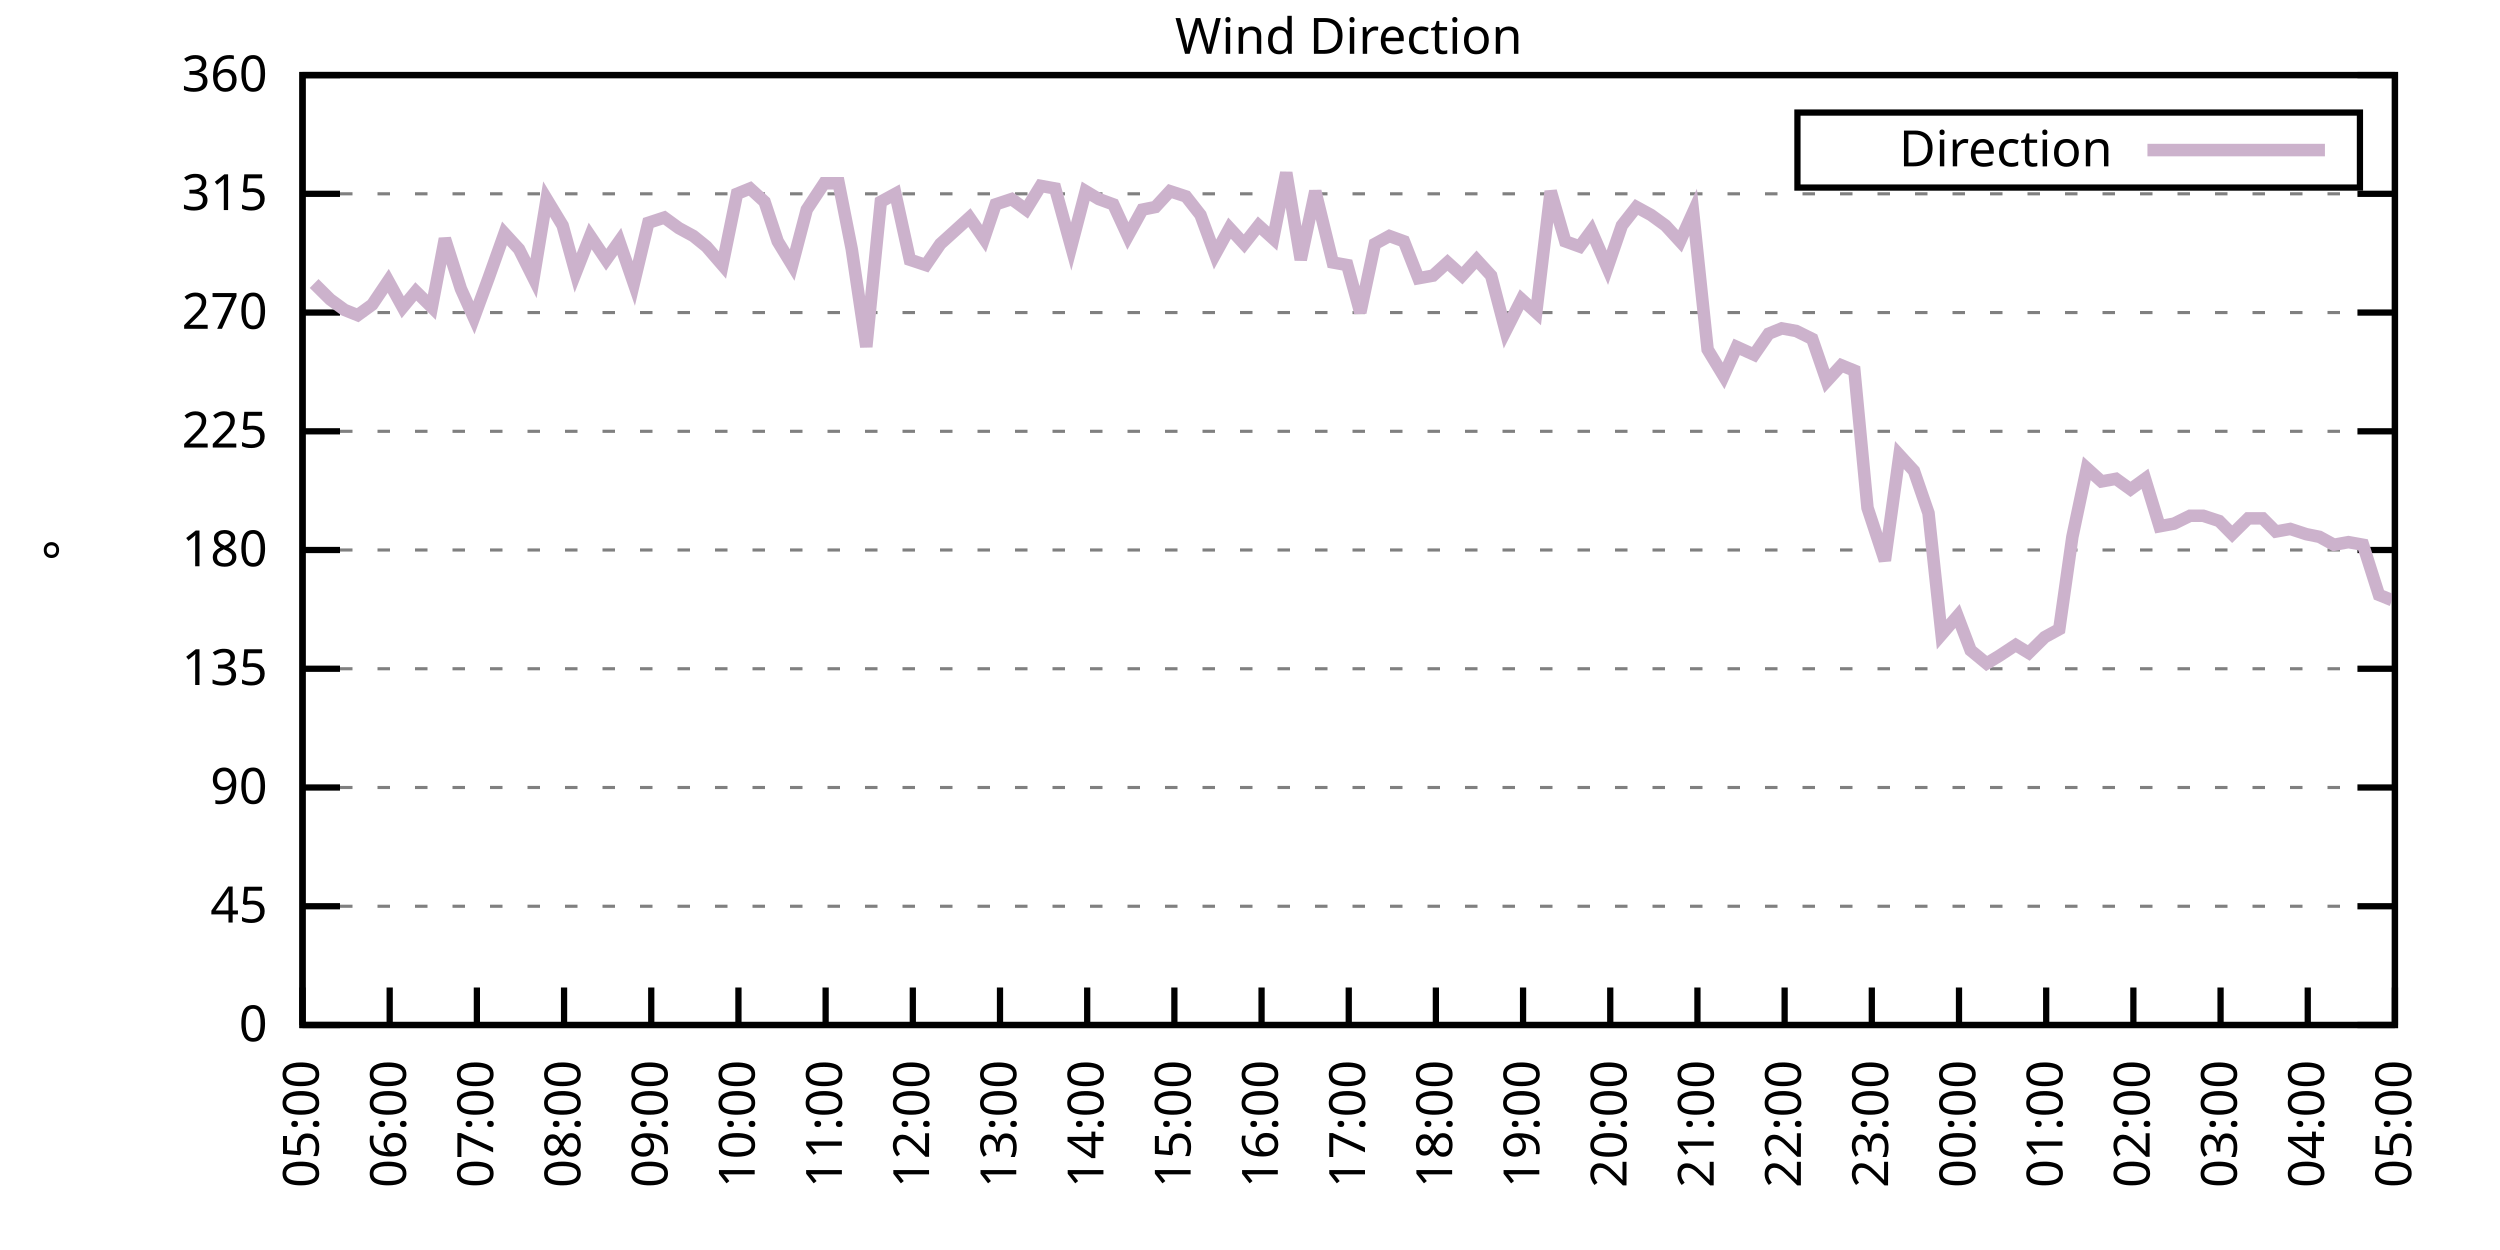
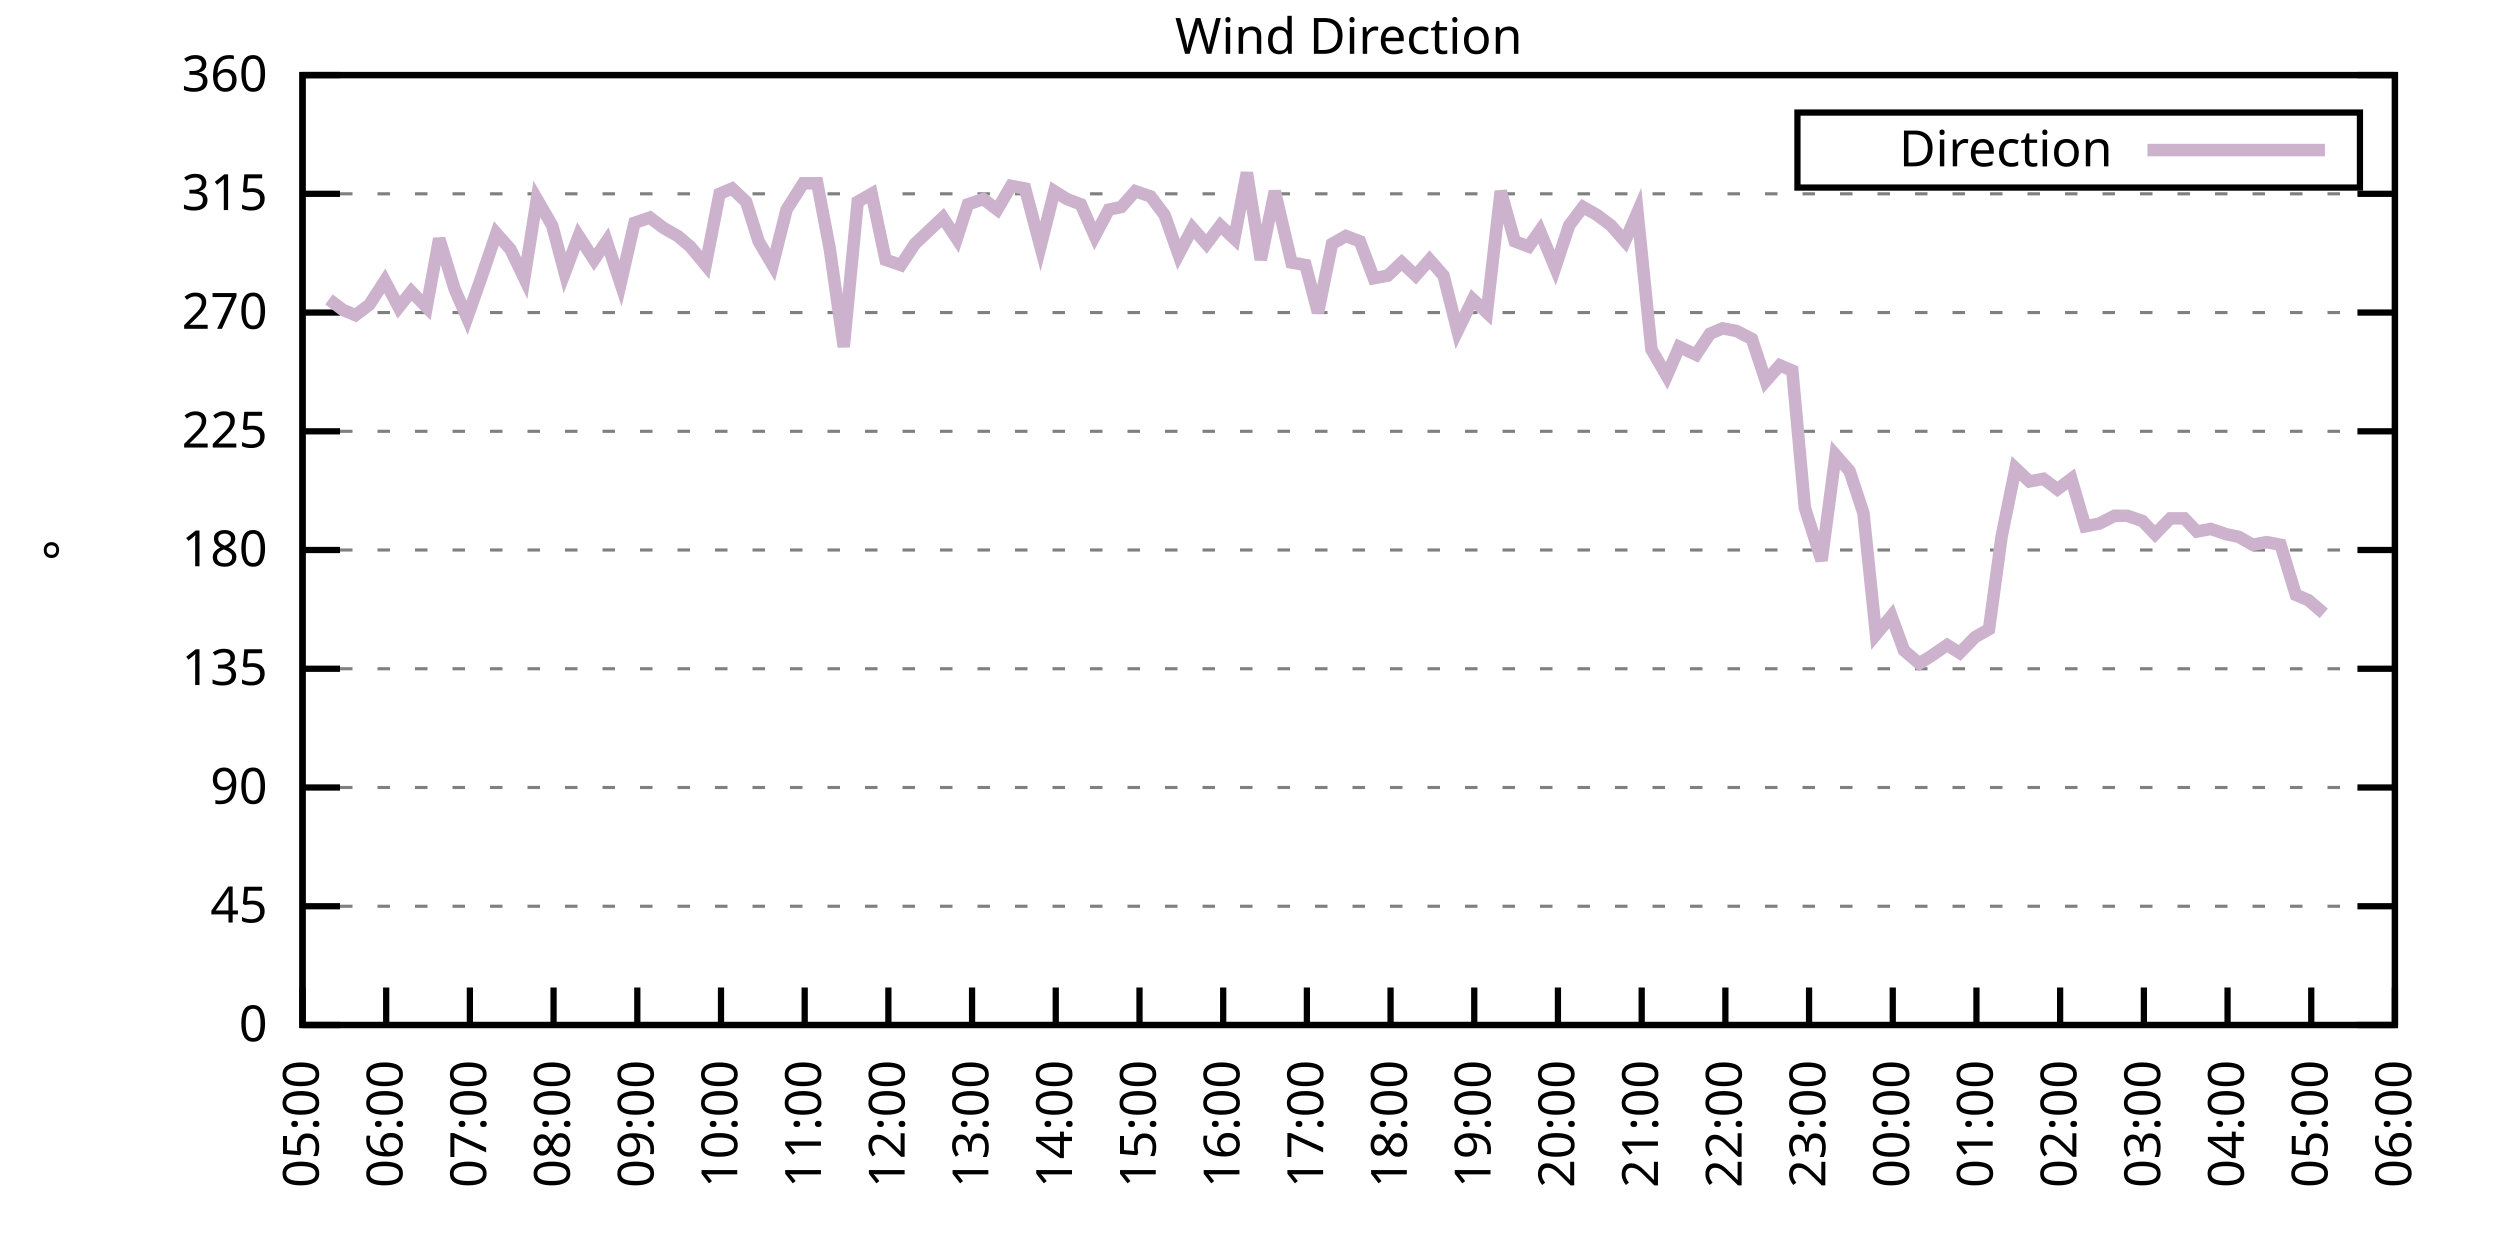
<svg xmlns="http://www.w3.org/2000/svg" xmlns:xlink="http://www.w3.org/1999/xlink" width="400" height="200" viewBox="0 0 400 200">
  <g id="gnuplot_canvas">
    <rect x="0" y="0" width="400" height="200" fill="none" />
    <defs>
      <circle id="gpDot" r="0.5" stroke-width="0.5" stroke="currentColor" />
      <path id="gpPt0" stroke-width="0.333" stroke="currentColor" d="M-1,0 h2 M0,-1 v2" />
      <path id="gpPt1" stroke-width="0.333" stroke="currentColor" d="M-1,-1 L1,1 M1,-1 L-1,1" />
      <path id="gpPt2" stroke-width="0.333" stroke="currentColor" d="M-1,0 L1,0 M0,-1 L0,1 M-1,-1 L1,1 M-1,1 L1,-1" />
      <rect id="gpPt3" stroke-width="0.333" stroke="currentColor" x="-1" y="-1" width="2" height="2" />
      <rect id="gpPt4" stroke-width="0.333" stroke="currentColor" fill="currentColor" x="-1" y="-1" width="2" height="2" />
      <circle id="gpPt5" stroke-width="0.333" stroke="currentColor" cx="0" cy="0" r="1" />
      <use xlink:href="#gpPt5" id="gpPt6" fill="currentColor" stroke="none" />
      <path id="gpPt7" stroke-width="0.333" stroke="currentColor" d="M0,-1.33 L-1.33,0.67 L1.33,0.67 z" />
      <use xlink:href="#gpPt7" id="gpPt8" fill="currentColor" stroke="none" />
      <use xlink:href="#gpPt7" id="gpPt9" stroke="currentColor" transform="rotate(180)" />
      <use xlink:href="#gpPt9" id="gpPt10" fill="currentColor" stroke="none" />
      <use xlink:href="#gpPt3" id="gpPt11" stroke="currentColor" transform="rotate(45)" />
      <use xlink:href="#gpPt11" id="gpPt12" fill="currentColor" stroke="none" />
      <path id="gpPt13" stroke-width="0.333" stroke="currentColor" d="M0,1.330 L1.265,0.411 L0.782,-1.067 L-0.782,-1.076 L-1.265,0.411 z" />
      <use xlink:href="#gpPt13" id="gpPt14" fill="currentColor" stroke="none" />
      <filter id="textbox" filterUnits="objectBoundingBox" x="0" y="0" height="1" width="1">
        <feFlood flood-color="white" flood-opacity="1" result="bgnd" />
        <feComposite in="SourceGraphic" in2="bgnd" operator="atop" />
      </filter>
      <filter id="greybox" filterUnits="objectBoundingBox" x="0" y="0" height="1" width="1">
        <feFlood flood-color="lightgrey" flood-opacity="1" result="grey" />
        <feComposite in="SourceGraphic" in2="grey" operator="atop" />
      </filter>
    </defs>
    <g fill="none" color="white" stroke="currentColor" stroke-width="1.00" stroke-linecap="butt" stroke-linejoin="miter">
</g>
    <g fill="none" color="black" stroke="currentColor" stroke-width="1.00" stroke-linecap="butt" stroke-linejoin="miter">
      <g stroke="none" shape-rendering="crispEdges">
        <polygon fill="rgb(255, 255, 255)" points="48.40,164.00 383.18,164.00 383.18,12.02 48.40,12.02 " />
      </g>
    </g>
    <g fill="none" color="black" stroke="currentColor" stroke-width="1.00" stroke-linecap="butt" stroke-linejoin="miter">
</g>
    <g fill="none" color="black" stroke="black" stroke-width="0.50" stroke-linecap="butt" stroke-linejoin="miter">
</g>
    <g fill="none" color="gray" stroke="currentColor" stroke-width="0.50" stroke-linecap="butt" stroke-linejoin="miter">
      <path stroke="gray" stroke-dasharray="2,4" class="gridline" d="M48.40,164.00 L383.19,164.00  " />
    </g>
    <g fill="none" color="gray" stroke="gray" stroke-width="1.00" stroke-linecap="butt" stroke-linejoin="miter">
</g>
    <g fill="none" color="black" stroke="currentColor" stroke-width="1.00" stroke-linecap="butt" stroke-linejoin="miter">
      <path stroke="black" d="M48.40,164.00 L54.40,164.00 M383.19,164.00 L377.19,164.00  " />
      <g transform="translate(42.80,166.60)" stroke="none" fill="black" font-family="Sans" font-size="8.00" text-anchor="end">
        <text>
          <tspan font-family="Sans"> 0</tspan>
        </text>
      </g>
    </g>
    <g fill="none" color="black" stroke="currentColor" stroke-width="1.00" stroke-linecap="butt" stroke-linejoin="miter">
</g>
    <g fill="none" color="black" stroke="black" stroke-width="0.50" stroke-linecap="butt" stroke-linejoin="miter">
</g>
    <g fill="none" color="gray" stroke="currentColor" stroke-width="0.50" stroke-linecap="butt" stroke-linejoin="miter">
      <path stroke="gray" stroke-dasharray="2,4" class="gridline" d="M48.40,145.00 L383.19,145.00  " />
    </g>
    <g fill="none" color="gray" stroke="gray" stroke-width="1.00" stroke-linecap="butt" stroke-linejoin="miter">
</g>
    <g fill="none" color="black" stroke="currentColor" stroke-width="1.00" stroke-linecap="butt" stroke-linejoin="miter">
      <path stroke="black" d="M48.40,145.00 L54.40,145.00 M383.19,145.00 L377.19,145.00  " />
      <g transform="translate(42.80,147.60)" stroke="none" fill="black" font-family="Sans" font-size="8.00" text-anchor="end">
        <text>
          <tspan font-family="Sans"> 45</tspan>
        </text>
      </g>
    </g>
    <g fill="none" color="black" stroke="currentColor" stroke-width="1.00" stroke-linecap="butt" stroke-linejoin="miter">
</g>
    <g fill="none" color="black" stroke="black" stroke-width="0.50" stroke-linecap="butt" stroke-linejoin="miter">
</g>
    <g fill="none" color="gray" stroke="currentColor" stroke-width="0.50" stroke-linecap="butt" stroke-linejoin="miter">
      <path stroke="gray" stroke-dasharray="2,4" class="gridline" d="M48.40,126.00 L383.19,126.00  " />
    </g>
    <g fill="none" color="gray" stroke="gray" stroke-width="1.00" stroke-linecap="butt" stroke-linejoin="miter">
</g>
    <g fill="none" color="black" stroke="currentColor" stroke-width="1.00" stroke-linecap="butt" stroke-linejoin="miter">
      <path stroke="black" d="M48.40,126.00 L54.40,126.00 M383.19,126.00 L377.19,126.00  " />
      <g transform="translate(42.80,128.60)" stroke="none" fill="black" font-family="Sans" font-size="8.00" text-anchor="end">
        <text>
          <tspan font-family="Sans"> 90</tspan>
        </text>
      </g>
    </g>
    <g fill="none" color="black" stroke="currentColor" stroke-width="1.00" stroke-linecap="butt" stroke-linejoin="miter">
</g>
    <g fill="none" color="black" stroke="black" stroke-width="0.50" stroke-linecap="butt" stroke-linejoin="miter">
</g>
    <g fill="none" color="gray" stroke="currentColor" stroke-width="0.50" stroke-linecap="butt" stroke-linejoin="miter">
      <path stroke="gray" stroke-dasharray="2,4" class="gridline" d="M48.40,107.00 L383.19,107.00  " />
    </g>
    <g fill="none" color="gray" stroke="gray" stroke-width="1.00" stroke-linecap="butt" stroke-linejoin="miter">
</g>
    <g fill="none" color="black" stroke="currentColor" stroke-width="1.00" stroke-linecap="butt" stroke-linejoin="miter">
      <path stroke="black" d="M48.40,107.00 L54.40,107.00 M383.19,107.00 L377.19,107.00  " />
      <g transform="translate(42.80,109.60)" stroke="none" fill="black" font-family="Sans" font-size="8.00" text-anchor="end">
        <text>
          <tspan font-family="Sans"> 135</tspan>
        </text>
      </g>
    </g>
    <g fill="none" color="black" stroke="currentColor" stroke-width="1.00" stroke-linecap="butt" stroke-linejoin="miter">
</g>
    <g fill="none" color="black" stroke="black" stroke-width="0.50" stroke-linecap="butt" stroke-linejoin="miter">
</g>
    <g fill="none" color="gray" stroke="currentColor" stroke-width="0.50" stroke-linecap="butt" stroke-linejoin="miter">
      <path stroke="gray" stroke-dasharray="2,4" class="gridline" d="M48.40,88.00 L383.19,88.00  " />
    </g>
    <g fill="none" color="gray" stroke="gray" stroke-width="1.00" stroke-linecap="butt" stroke-linejoin="miter">
</g>
    <g fill="none" color="black" stroke="currentColor" stroke-width="1.00" stroke-linecap="butt" stroke-linejoin="miter">
      <path stroke="black" d="M48.40,88.00 L54.40,88.00 M383.19,88.00 L377.19,88.00  " />
      <g transform="translate(42.80,90.60)" stroke="none" fill="black" font-family="Sans" font-size="8.00" text-anchor="end">
        <text>
          <tspan font-family="Sans"> 180</tspan>
        </text>
      </g>
    </g>
    <g fill="none" color="black" stroke="currentColor" stroke-width="1.00" stroke-linecap="butt" stroke-linejoin="miter">
</g>
    <g fill="none" color="black" stroke="black" stroke-width="0.50" stroke-linecap="butt" stroke-linejoin="miter">
</g>
    <g fill="none" color="gray" stroke="currentColor" stroke-width="0.50" stroke-linecap="butt" stroke-linejoin="miter">
      <path stroke="gray" stroke-dasharray="2,4" class="gridline" d="M48.40,69.01 L383.19,69.01  " />
    </g>
    <g fill="none" color="gray" stroke="gray" stroke-width="1.00" stroke-linecap="butt" stroke-linejoin="miter">
</g>
    <g fill="none" color="black" stroke="currentColor" stroke-width="1.00" stroke-linecap="butt" stroke-linejoin="miter">
      <path stroke="black" d="M48.40,69.01 L54.40,69.01 M383.19,69.01 L377.19,69.01  " />
      <g transform="translate(42.80,71.61)" stroke="none" fill="black" font-family="Sans" font-size="8.00" text-anchor="end">
        <text>
          <tspan font-family="Sans"> 225</tspan>
        </text>
      </g>
    </g>
    <g fill="none" color="black" stroke="currentColor" stroke-width="1.00" stroke-linecap="butt" stroke-linejoin="miter">
</g>
    <g fill="none" color="black" stroke="black" stroke-width="0.50" stroke-linecap="butt" stroke-linejoin="miter">
</g>
    <g fill="none" color="gray" stroke="currentColor" stroke-width="0.50" stroke-linecap="butt" stroke-linejoin="miter">
      <path stroke="gray" stroke-dasharray="2,4" class="gridline" d="M48.40,50.01 L383.19,50.01  " />
    </g>
    <g fill="none" color="gray" stroke="gray" stroke-width="1.00" stroke-linecap="butt" stroke-linejoin="miter">
</g>
    <g fill="none" color="black" stroke="currentColor" stroke-width="1.00" stroke-linecap="butt" stroke-linejoin="miter">
      <path stroke="black" d="M48.40,50.01 L54.40,50.01 M383.19,50.01 L377.19,50.01  " />
      <g transform="translate(42.80,52.61)" stroke="none" fill="black" font-family="Sans" font-size="8.00" text-anchor="end">
        <text>
          <tspan font-family="Sans"> 270</tspan>
        </text>
      </g>
    </g>
    <g fill="none" color="black" stroke="currentColor" stroke-width="1.00" stroke-linecap="butt" stroke-linejoin="miter">
</g>
    <g fill="none" color="black" stroke="black" stroke-width="0.50" stroke-linecap="butt" stroke-linejoin="miter">
</g>
    <g fill="none" color="gray" stroke="currentColor" stroke-width="0.50" stroke-linecap="butt" stroke-linejoin="miter">
      <path stroke="gray" stroke-dasharray="2,4" class="gridline" d="M48.40,31.01 L383.19,31.01  " />
    </g>
    <g fill="none" color="gray" stroke="gray" stroke-width="1.00" stroke-linecap="butt" stroke-linejoin="miter">
</g>
    <g fill="none" color="black" stroke="currentColor" stroke-width="1.00" stroke-linecap="butt" stroke-linejoin="miter">
      <path stroke="black" d="M48.40,31.01 L54.40,31.01 M383.19,31.01 L377.19,31.01  " />
      <g transform="translate(42.80,33.61)" stroke="none" fill="black" font-family="Sans" font-size="8.00" text-anchor="end">
        <text>
          <tspan font-family="Sans"> 315</tspan>
        </text>
      </g>
    </g>
    <g fill="none" color="black" stroke="currentColor" stroke-width="1.00" stroke-linecap="butt" stroke-linejoin="miter">
</g>
    <g fill="none" color="black" stroke="black" stroke-width="0.50" stroke-linecap="butt" stroke-linejoin="miter">
</g>
    <g fill="none" color="gray" stroke="currentColor" stroke-width="0.50" stroke-linecap="butt" stroke-linejoin="miter">
      <path stroke="gray" stroke-dasharray="2,4" class="gridline" d="M48.40,12.01 L383.19,12.01  " />
    </g>
    <g fill="none" color="gray" stroke="gray" stroke-width="1.00" stroke-linecap="butt" stroke-linejoin="miter">
</g>
    <g fill="none" color="black" stroke="currentColor" stroke-width="1.00" stroke-linecap="butt" stroke-linejoin="miter">
      <path stroke="black" d="M48.40,12.01 L54.40,12.01 M383.19,12.01 L377.19,12.01  " />
      <g transform="translate(42.80,14.61)" stroke="none" fill="black" font-family="Sans" font-size="8.00" text-anchor="end">
        <text>
          <tspan font-family="Sans"> 360</tspan>
        </text>
      </g>
    </g>
    <g fill="none" color="black" stroke="currentColor" stroke-width="1.00" stroke-linecap="butt" stroke-linejoin="miter">
      <path stroke="black" d="M48.40,164.00 L48.40,158.00  " />
      <g transform="translate(51.00,169.60) rotate(270.00)" stroke="none" fill="black" font-family="Sans" font-size="8.00" text-anchor="end">
        <text>
          <tspan font-family="Sans">05:00</tspan>
        </text>
      </g>
    </g>
    <g fill="none" color="black" stroke="currentColor" stroke-width="1.00" stroke-linecap="butt" stroke-linejoin="miter">
-       <path stroke="black" d="M62.35,164.00 L62.35,158.00  " />
-       <g transform="translate(64.95,169.60) rotate(270.00)" stroke="none" fill="black" font-family="Sans" font-size="8.00" text-anchor="end">
+       <path stroke="black" d="M61.79,164.00 L61.79,158.00  " />
+       <g transform="translate(64.39,169.60) rotate(270.00)" stroke="none" fill="black" font-family="Sans" font-size="8.00" text-anchor="end">
        <text>
          <tspan font-family="Sans">06:00</tspan>
        </text>
      </g>
    </g>
    <g fill="none" color="black" stroke="currentColor" stroke-width="1.00" stroke-linecap="butt" stroke-linejoin="miter">
-       <path stroke="black" d="M76.30,164.00 L76.30,158.00  " />
-       <g transform="translate(78.90,169.60) rotate(270.00)" stroke="none" fill="black" font-family="Sans" font-size="8.00" text-anchor="end">
+       <path stroke="black" d="M75.18,164.00 L75.18,158.00  " />
+       <g transform="translate(77.78,169.60) rotate(270.00)" stroke="none" fill="black" font-family="Sans" font-size="8.00" text-anchor="end">
        <text>
          <tspan font-family="Sans">07:00</tspan>
        </text>
      </g>
    </g>
    <g fill="none" color="black" stroke="currentColor" stroke-width="1.00" stroke-linecap="butt" stroke-linejoin="miter">
-       <path stroke="black" d="M90.25,164.00 L90.25,158.00  " />
-       <g transform="translate(92.85,169.60) rotate(270.00)" stroke="none" fill="black" font-family="Sans" font-size="8.00" text-anchor="end">
+       <path stroke="black" d="M88.57,164.00 L88.57,158.00  " />
+       <g transform="translate(91.17,169.60) rotate(270.00)" stroke="none" fill="black" font-family="Sans" font-size="8.00" text-anchor="end">
        <text>
          <tspan font-family="Sans">08:00</tspan>
        </text>
      </g>
    </g>
    <g fill="none" color="black" stroke="currentColor" stroke-width="1.00" stroke-linecap="butt" stroke-linejoin="miter">
-       <path stroke="black" d="M104.20,164.00 L104.20,158.00  " />
-       <g transform="translate(106.80,169.60) rotate(270.00)" stroke="none" fill="black" font-family="Sans" font-size="8.00" text-anchor="end">
+       <path stroke="black" d="M101.97,164.00 L101.97,158.00  " />
+       <g transform="translate(104.57,169.60) rotate(270.00)" stroke="none" fill="black" font-family="Sans" font-size="8.00" text-anchor="end">
        <text>
          <tspan font-family="Sans">09:00</tspan>
        </text>
      </g>
    </g>
    <g fill="none" color="black" stroke="currentColor" stroke-width="1.00" stroke-linecap="butt" stroke-linejoin="miter">
-       <path stroke="black" d="M118.15,164.00 L118.15,158.00  " />
-       <g transform="translate(120.75,169.60) rotate(270.00)" stroke="none" fill="black" font-family="Sans" font-size="8.00" text-anchor="end">
+       <path stroke="black" d="M115.36,164.00 L115.36,158.00  " />
+       <g transform="translate(117.96,169.60) rotate(270.00)" stroke="none" fill="black" font-family="Sans" font-size="8.00" text-anchor="end">
        <text>
          <tspan font-family="Sans">10:00</tspan>
        </text>
      </g>
    </g>
    <g fill="none" color="black" stroke="currentColor" stroke-width="1.00" stroke-linecap="butt" stroke-linejoin="miter">
-       <path stroke="black" d="M132.10,164.00 L132.10,158.00  " />
-       <g transform="translate(134.70,169.60) rotate(270.00)" stroke="none" fill="black" font-family="Sans" font-size="8.00" text-anchor="end">
+       <path stroke="black" d="M128.75,164.00 L128.75,158.00  " />
+       <g transform="translate(131.35,169.60) rotate(270.00)" stroke="none" fill="black" font-family="Sans" font-size="8.00" text-anchor="end">
        <text>
          <tspan font-family="Sans">11:00</tspan>
        </text>
      </g>
    </g>
    <g fill="none" color="black" stroke="currentColor" stroke-width="1.00" stroke-linecap="butt" stroke-linejoin="miter">
-       <path stroke="black" d="M146.05,164.00 L146.05,158.00  " />
-       <g transform="translate(148.65,169.60) rotate(270.00)" stroke="none" fill="black" font-family="Sans" font-size="8.00" text-anchor="end">
+       <path stroke="black" d="M142.14,164.00 L142.14,158.00  " />
+       <g transform="translate(144.74,169.60) rotate(270.00)" stroke="none" fill="black" font-family="Sans" font-size="8.00" text-anchor="end">
        <text>
          <tspan font-family="Sans">12:00</tspan>
        </text>
      </g>
    </g>
    <g fill="none" color="black" stroke="currentColor" stroke-width="1.00" stroke-linecap="butt" stroke-linejoin="miter">
-       <path stroke="black" d="M160.00,164.00 L160.00,158.00  " />
-       <g transform="translate(162.60,169.60) rotate(270.00)" stroke="none" fill="black" font-family="Sans" font-size="8.00" text-anchor="end">
+       <path stroke="black" d="M155.53,164.00 L155.53,158.00  " />
+       <g transform="translate(158.13,169.60) rotate(270.00)" stroke="none" fill="black" font-family="Sans" font-size="8.00" text-anchor="end">
        <text>
          <tspan font-family="Sans">13:00</tspan>
        </text>
      </g>
    </g>
    <g fill="none" color="black" stroke="currentColor" stroke-width="1.00" stroke-linecap="butt" stroke-linejoin="miter">
-       <path stroke="black" d="M173.95,164.00 L173.95,158.00  " />
-       <g transform="translate(176.55,169.60) rotate(270.00)" stroke="none" fill="black" font-family="Sans" font-size="8.00" text-anchor="end">
+       <path stroke="black" d="M168.92,164.00 L168.92,158.00  " />
+       <g transform="translate(171.52,169.60) rotate(270.00)" stroke="none" fill="black" font-family="Sans" font-size="8.00" text-anchor="end">
        <text>
          <tspan font-family="Sans">14:00</tspan>
        </text>
      </g>
    </g>
    <g fill="none" color="black" stroke="currentColor" stroke-width="1.00" stroke-linecap="butt" stroke-linejoin="miter">
-       <path stroke="black" d="M187.90,164.00 L187.90,158.00  " />
-       <g transform="translate(190.50,169.60) rotate(270.00)" stroke="none" fill="black" font-family="Sans" font-size="8.00" text-anchor="end">
+       <path stroke="black" d="M182.32,164.00 L182.32,158.00  " />
+       <g transform="translate(184.92,169.60) rotate(270.00)" stroke="none" fill="black" font-family="Sans" font-size="8.00" text-anchor="end">
        <text>
          <tspan font-family="Sans">15:00</tspan>
        </text>
      </g>
    </g>
    <g fill="none" color="black" stroke="currentColor" stroke-width="1.00" stroke-linecap="butt" stroke-linejoin="miter">
-       <path stroke="black" d="M201.85,164.00 L201.85,158.00  " />
-       <g transform="translate(204.45,169.60) rotate(270.00)" stroke="none" fill="black" font-family="Sans" font-size="8.00" text-anchor="end">
+       <path stroke="black" d="M195.71,164.00 L195.71,158.00  " />
+       <g transform="translate(198.31,169.60) rotate(270.00)" stroke="none" fill="black" font-family="Sans" font-size="8.00" text-anchor="end">
        <text>
          <tspan font-family="Sans">16:00</tspan>
        </text>
      </g>
    </g>
    <g fill="none" color="black" stroke="currentColor" stroke-width="1.00" stroke-linecap="butt" stroke-linejoin="miter">
-       <path stroke="black" d="M215.80,164.00 L215.80,158.00  " />
-       <g transform="translate(218.40,169.60) rotate(270.00)" stroke="none" fill="black" font-family="Sans" font-size="8.00" text-anchor="end">
+       <path stroke="black" d="M209.10,164.00 L209.10,158.00  " />
+       <g transform="translate(211.70,169.60) rotate(270.00)" stroke="none" fill="black" font-family="Sans" font-size="8.00" text-anchor="end">
        <text>
          <tspan font-family="Sans">17:00</tspan>
        </text>
      </g>
    </g>
    <g fill="none" color="black" stroke="currentColor" stroke-width="1.00" stroke-linecap="butt" stroke-linejoin="miter">
-       <path stroke="black" d="M229.74,164.00 L229.74,158.00  " />
-       <g transform="translate(232.34,169.60) rotate(270.00)" stroke="none" fill="black" font-family="Sans" font-size="8.00" text-anchor="end">
+       <path stroke="black" d="M222.49,164.00 L222.49,158.00  " />
+       <g transform="translate(225.09,169.60) rotate(270.00)" stroke="none" fill="black" font-family="Sans" font-size="8.00" text-anchor="end">
        <text>
          <tspan font-family="Sans">18:00</tspan>
        </text>
      </g>
    </g>
    <g fill="none" color="black" stroke="currentColor" stroke-width="1.00" stroke-linecap="butt" stroke-linejoin="miter">
-       <path stroke="black" d="M243.69,164.00 L243.69,158.00  " />
-       <g transform="translate(246.29,169.60) rotate(270.00)" stroke="none" fill="black" font-family="Sans" font-size="8.00" text-anchor="end">
+       <path stroke="black" d="M235.88,164.00 L235.88,158.00  " />
+       <g transform="translate(238.48,169.60) rotate(270.00)" stroke="none" fill="black" font-family="Sans" font-size="8.00" text-anchor="end">
        <text>
          <tspan font-family="Sans">19:00</tspan>
        </text>
      </g>
    </g>
    <g fill="none" color="black" stroke="currentColor" stroke-width="1.00" stroke-linecap="butt" stroke-linejoin="miter">
-       <path stroke="black" d="M257.64,164.00 L257.64,158.00  " />
-       <g transform="translate(260.24,169.60) rotate(270.00)" stroke="none" fill="black" font-family="Sans" font-size="8.00" text-anchor="end">
+       <path stroke="black" d="M249.27,164.00 L249.27,158.00  " />
+       <g transform="translate(251.87,169.60) rotate(270.00)" stroke="none" fill="black" font-family="Sans" font-size="8.00" text-anchor="end">
        <text>
          <tspan font-family="Sans">20:00</tspan>
        </text>
      </g>
    </g>
    <g fill="none" color="black" stroke="currentColor" stroke-width="1.00" stroke-linecap="butt" stroke-linejoin="miter">
-       <path stroke="black" d="M271.59,164.00 L271.59,158.00  " />
-       <g transform="translate(274.19,169.60) rotate(270.00)" stroke="none" fill="black" font-family="Sans" font-size="8.00" text-anchor="end">
+       <path stroke="black" d="M262.67,164.00 L262.67,158.00  " />
+       <g transform="translate(265.27,169.60) rotate(270.00)" stroke="none" fill="black" font-family="Sans" font-size="8.00" text-anchor="end">
        <text>
          <tspan font-family="Sans">21:00</tspan>
        </text>
      </g>
    </g>
    <g fill="none" color="black" stroke="currentColor" stroke-width="1.00" stroke-linecap="butt" stroke-linejoin="miter">
-       <path stroke="black" d="M285.54,164.00 L285.54,158.00  " />
-       <g transform="translate(288.14,169.60) rotate(270.00)" stroke="none" fill="black" font-family="Sans" font-size="8.00" text-anchor="end">
+       <path stroke="black" d="M276.06,164.00 L276.06,158.00  " />
+       <g transform="translate(278.66,169.60) rotate(270.00)" stroke="none" fill="black" font-family="Sans" font-size="8.00" text-anchor="end">
        <text>
          <tspan font-family="Sans">22:00</tspan>
        </text>
      </g>
    </g>
    <g fill="none" color="black" stroke="currentColor" stroke-width="1.00" stroke-linecap="butt" stroke-linejoin="miter">
-       <path stroke="black" d="M299.49,164.00 L299.49,158.00  " />
-       <g transform="translate(302.09,169.60) rotate(270.00)" stroke="none" fill="black" font-family="Sans" font-size="8.00" text-anchor="end">
+       <path stroke="black" d="M289.45,164.00 L289.45,158.00  " />
+       <g transform="translate(292.05,169.60) rotate(270.00)" stroke="none" fill="black" font-family="Sans" font-size="8.00" text-anchor="end">
        <text>
          <tspan font-family="Sans">23:00</tspan>
        </text>
      </g>
    </g>
    <g fill="none" color="black" stroke="currentColor" stroke-width="1.00" stroke-linecap="butt" stroke-linejoin="miter">
-       <path stroke="black" d="M313.44,164.00 L313.44,158.00  " />
-       <g transform="translate(316.04,169.60) rotate(270.00)" stroke="none" fill="black" font-family="Sans" font-size="8.00" text-anchor="end">
+       <path stroke="black" d="M302.84,164.00 L302.84,158.00  " />
+       <g transform="translate(305.44,169.60) rotate(270.00)" stroke="none" fill="black" font-family="Sans" font-size="8.00" text-anchor="end">
        <text>
          <tspan font-family="Sans">00:00</tspan>
        </text>
      </g>
    </g>
    <g fill="none" color="black" stroke="currentColor" stroke-width="1.00" stroke-linecap="butt" stroke-linejoin="miter">
-       <path stroke="black" d="M327.39,164.00 L327.39,158.00  " />
-       <g transform="translate(329.99,169.60) rotate(270.00)" stroke="none" fill="black" font-family="Sans" font-size="8.00" text-anchor="end">
+       <path stroke="black" d="M316.23,164.00 L316.23,158.00  " />
+       <g transform="translate(318.83,169.60) rotate(270.00)" stroke="none" fill="black" font-family="Sans" font-size="8.00" text-anchor="end">
        <text>
          <tspan font-family="Sans">01:00</tspan>
        </text>
      </g>
    </g>
    <g fill="none" color="black" stroke="currentColor" stroke-width="1.00" stroke-linecap="butt" stroke-linejoin="miter">
-       <path stroke="black" d="M341.34,164.00 L341.34,158.00  " />
-       <g transform="translate(343.94,169.60) rotate(270.00)" stroke="none" fill="black" font-family="Sans" font-size="8.00" text-anchor="end">
+       <path stroke="black" d="M329.62,164.00 L329.62,158.00  " />
+       <g transform="translate(332.22,169.60) rotate(270.00)" stroke="none" fill="black" font-family="Sans" font-size="8.00" text-anchor="end">
        <text>
          <tspan font-family="Sans">02:00</tspan>
        </text>
      </g>
    </g>
    <g fill="none" color="black" stroke="currentColor" stroke-width="1.00" stroke-linecap="butt" stroke-linejoin="miter">
-       <path stroke="black" d="M355.29,164.00 L355.29,158.00  " />
-       <g transform="translate(357.89,169.60) rotate(270.00)" stroke="none" fill="black" font-family="Sans" font-size="8.00" text-anchor="end">
+       <path stroke="black" d="M343.02,164.00 L343.02,158.00  " />
+       <g transform="translate(345.62,169.60) rotate(270.00)" stroke="none" fill="black" font-family="Sans" font-size="8.00" text-anchor="end">
        <text>
          <tspan font-family="Sans">03:00</tspan>
        </text>
      </g>
    </g>
    <g fill="none" color="black" stroke="currentColor" stroke-width="1.00" stroke-linecap="butt" stroke-linejoin="miter">
-       <path stroke="black" d="M369.24,164.00 L369.24,158.00  " />
-       <g transform="translate(371.84,169.60) rotate(270.00)" stroke="none" fill="black" font-family="Sans" font-size="8.00" text-anchor="end">
+       <path stroke="black" d="M356.41,164.00 L356.41,158.00  " />
+       <g transform="translate(359.01,169.60) rotate(270.00)" stroke="none" fill="black" font-family="Sans" font-size="8.00" text-anchor="end">
        <text>
          <tspan font-family="Sans">04:00</tspan>
+         </text>
+       </g>
+     </g>
+     <g fill="none" color="black" stroke="currentColor" stroke-width="1.00" stroke-linecap="butt" stroke-linejoin="miter">
+       <path stroke="black" d="M369.80,164.00 L369.80,158.00  " />
+       <g transform="translate(372.40,169.60) rotate(270.00)" stroke="none" fill="black" font-family="Sans" font-size="8.00" text-anchor="end">
+         <text>
+           <tspan font-family="Sans">05:00</tspan>
        </text>
      </g>
    </g>
    <g fill="none" color="black" stroke="currentColor" stroke-width="1.00" stroke-linecap="butt" stroke-linejoin="miter">
      <path stroke="black" d="M383.19,164.00 L383.19,158.00  " />
      <g transform="translate(385.79,169.60) rotate(270.00)" stroke="none" fill="black" font-family="Sans" font-size="8.00" text-anchor="end">
        <text>
-           <tspan font-family="Sans">05:00</tspan>
+           <tspan font-family="Sans">06:00</tspan>
        </text>
      </g>
    </g>
    <g fill="none" color="black" stroke="currentColor" stroke-width="1.00" stroke-linecap="butt" stroke-linejoin="miter">
</g>
    <g fill="none" color="black" stroke="currentColor" stroke-width="1.00" stroke-linecap="butt" stroke-linejoin="miter">
      <path stroke="black" d="M48.40,12.01 L48.40,164.00 L383.19,164.00 L383.19,12.01 L48.40,12.01 Z  " />
    </g>
    <g fill="none" color="black" stroke="currentColor" stroke-width="1.00" stroke-linecap="butt" stroke-linejoin="miter">
</g>
    <g fill="none" color="black" stroke="currentColor" stroke-width="1.00" stroke-linecap="butt" stroke-linejoin="miter">
      <path stroke="black" d="M287.59,30.01 L287.59,18.01 L377.59,18.01 L377.59,30.01 L287.59,30.01 Z  " />
    </g>
    <g id="Wind_direction_plot_1">
      <g fill="none" color="white" stroke="black" stroke-width="2.00" stroke-linecap="butt" stroke-linejoin="miter">
</g>
      <g fill="none" color="black" stroke="currentColor" stroke-width="2.00" stroke-linecap="butt" stroke-linejoin="miter">
        <g transform="translate(337.99,26.61)" stroke="none" fill="black" font-family="Sans" font-size="8.00" text-anchor="end">
          <text>
            <tspan font-family="Sans">Direction</tspan>
          </text>
        </g>
      </g>
      <g fill="none" color="black" stroke="currentColor" stroke-width="2.00" stroke-linecap="butt" stroke-linejoin="miter">
-         <path stroke="rgb(204, 178, 204)" d="M343.59,24.01 L371.99,24.01 M50.26,45.36 L52.82,47.90 L55.14,49.59 L57.23,50.43 L59.56,48.74 L62.12,44.94   L64.44,49.16 L66.53,46.63 L69.09,49.16 L71.18,38.19 L73.74,46.21 L75.83,50.85 L78.16,44.52 L80.72,37.34   L83.04,39.87 L85.37,44.52 L87.46,31.85 L90.02,36.08 L92.11,43.67 L94.43,37.76 L96.99,41.56 L99.08,38.61   L101.41,45.36 L103.73,35.65 L106.29,34.81 L108.62,36.50 L110.94,37.76 L113.03,39.45 L115.59,42.41 L117.92,31.01   L120.01,30.16 L122.33,32.28 L124.43,38.61 L126.75,42.41 L129.08,33.54 L131.87,29.32 L134.19,29.32 L136.28,39.87   L138.61,55.50 L140.93,32.28 L143.26,31.01 L145.58,41.56 L148.14,42.41 L150.46,39.03 L152.79,36.92 L155.11,34.81   L157.44,38.19 L159.30,32.70 L161.86,31.85 L164.18,33.54 L166.51,29.74 L168.83,30.16 L171.39,39.45 L173.71,30.59   L175.81,31.85 L178.13,32.70 L180.46,37.76 L182.78,33.54 L184.87,33.12 L187.20,30.59 L189.76,31.43 L192.08,34.39   L194.41,40.72 L196.73,36.50 L199.06,39.03 L201.38,36.08 L203.71,38.19 L205.80,27.63 L208.12,41.56 L210.45,30.59   L213.24,41.99 L215.56,42.41 L217.65,50.01 L219.98,39.03 L222.30,37.76 L224.63,38.61 L226.95,44.52 L229.28,44.10   L231.60,41.99 L233.93,44.10 L236.25,41.56 L238.58,44.10 L240.90,52.96 L243.46,47.90 L245.79,50.01 L248.11,30.59   L250.44,38.61 L252.76,39.45 L254.62,36.92 L257.18,42.83 L259.50,36.08 L261.83,33.12 L264.15,34.39 L266.48,36.08   L268.80,38.61 L270.90,33.96 L273.22,55.92 L275.78,60.14 L277.87,55.50 L280.66,56.76 L282.99,53.39 L285.08,52.54   L287.40,52.96 L289.96,54.23 L292.29,60.98 L294.61,58.45 L296.70,59.30 L298.80,81.25 L301.58,89.69 L303.91,72.81   L306.23,75.34 L308.56,82.09 L310.65,101.52 L313.21,98.56 L315.30,104.05 L317.86,106.16 L319.95,104.89 L322.51,103.20   L324.60,104.47 L327.16,101.94 L329.48,100.67 L331.58,85.89 L333.90,74.92 L336.23,77.03 L338.55,76.61 L340.88,78.29   L343.20,76.61 L345.53,84.21 L347.85,83.78 L350.41,82.52 L352.50,82.52 L355.06,83.36 L357.15,85.47 L359.71,82.94   L362.03,82.94 L364.13,85.05 L366.45,84.63 L369.01,85.47 L371.10,85.89 L373.43,87.16 L375.75,86.74 L378.08,87.16   L380.63,95.18 L382.73,96.03  " />
+         <path stroke="rgb(204, 178, 204)" d="M343.59,24.01 L371.99,24.01 M52.64,47.90 L54.87,49.59 L56.88,50.43 L59.11,48.74 L61.57,44.94 L63.80,49.16   L65.81,46.63 L68.26,49.16 L70.27,38.19 L72.73,46.21 L74.74,50.85 L76.97,44.52 L79.42,37.34 L81.66,39.87   L83.89,44.52 L85.90,31.85 L88.35,36.08 L90.36,43.67 L92.59,37.76 L95.05,41.56 L97.06,38.61 L99.29,45.36   L101.52,35.65 L103.98,34.81 L106.21,36.50 L108.44,37.76 L110.45,39.45 L112.90,42.41 L115.13,31.01 L117.14,30.16   L119.38,32.28 L121.38,38.61 L123.62,42.41 L125.85,33.54 L128.53,29.32 L130.76,29.32 L132.77,39.87 L135.00,55.50   L137.23,32.28 L139.46,31.01 L141.69,41.56 L144.15,42.41 L146.38,39.03 L148.61,36.92 L150.85,34.81 L153.08,38.19   L154.86,32.70 L157.32,31.85 L159.55,33.54 L161.78,29.74 L164.01,30.16 L166.47,39.45 L168.70,30.59 L170.71,31.85   L172.94,32.70 L175.17,37.76 L177.41,33.54 L179.41,33.12 L181.65,30.59 L184.10,31.43 L186.33,34.39 L188.57,40.72   L190.80,36.50 L193.03,39.03 L195.26,36.08 L197.49,38.19 L199.50,27.63 L201.73,41.56 L203.97,30.59 L206.64,41.99   L208.88,42.41 L210.88,50.01 L213.12,39.03 L215.35,37.76 L217.58,38.61 L219.81,44.52 L222.04,44.10 L224.28,41.99   L226.51,44.10 L228.74,41.56 L230.97,44.10 L233.20,52.96 L235.66,47.90 L237.89,50.01 L240.12,30.59 L242.36,38.61   L244.59,39.45 L246.37,36.92 L248.83,42.83 L251.06,36.08 L253.29,33.12 L255.52,34.39 L257.76,36.08 L259.99,38.61   L262.00,33.96 L264.23,55.92 L266.68,60.14 L268.69,55.50 L271.37,56.76 L273.60,53.39 L275.61,52.54 L277.84,52.96   L280.30,54.23 L282.53,60.98 L284.76,58.45 L286.77,59.30 L288.78,81.25 L291.46,89.69 L293.69,72.81 L295.92,75.34   L298.15,82.09 L300.16,101.52 L302.62,98.56 L304.63,104.05 L307.08,106.16 L309.09,104.89 L311.54,103.20 L313.55,104.47   L316.01,101.94 L318.24,100.67 L320.25,85.89 L322.48,74.92 L324.71,77.03 L326.95,76.61 L329.18,78.29 L331.41,76.61   L333.64,84.21 L335.87,83.78 L338.33,82.52 L340.34,82.52 L342.79,83.36 L344.80,85.47 L347.26,82.94 L349.49,82.94   L351.50,85.05 L353.73,84.63 L356.18,85.47 L358.19,85.89 L360.42,87.16 L362.66,86.74 L364.89,87.16 L367.34,95.18   L369.35,96.03 L371.81,98.14  " />
      </g>
    </g>
    <g fill="none" color="black" stroke="currentColor" stroke-width="2.00" stroke-linecap="butt" stroke-linejoin="miter">
</g>
    <g fill="none" color="black" stroke="black" stroke-width="1.00" stroke-linecap="butt" stroke-linejoin="miter">
</g>
    <g fill="none" color="black" stroke="currentColor" stroke-width="1.00" stroke-linecap="butt" stroke-linejoin="miter">
      <path stroke="black" d="M48.40,12.01 L48.40,164.00 L383.19,164.00 L383.19,12.01 L48.40,12.01 Z  " />
      <g transform="translate(12.80,88.01) rotate(270.00)" stroke="none" fill="black" font-family="Sans" font-size="8.00" text-anchor="middle">
        <text>
          <tspan font-family="Sans">°</tspan>
        </text>
      </g>
    </g>
    <g fill="none" color="black" stroke="currentColor" stroke-width="1.00" stroke-linecap="butt" stroke-linejoin="miter">
</g>
    <g fill="none" color="black" stroke="currentColor" stroke-width="1.00" stroke-linecap="butt" stroke-linejoin="miter">
      <g transform="translate(215.79,8.61)" stroke="none" fill="black" font-family="Sans" font-size="8.00" text-anchor="middle">
        <text>
          <tspan font-family="Sans">Wind Direction</tspan>
        </text>
      </g>
    </g>
    <g fill="none" color="black" stroke="currentColor" stroke-width="1.00" stroke-linecap="butt" stroke-linejoin="miter">
</g>
  </g>
</svg>
